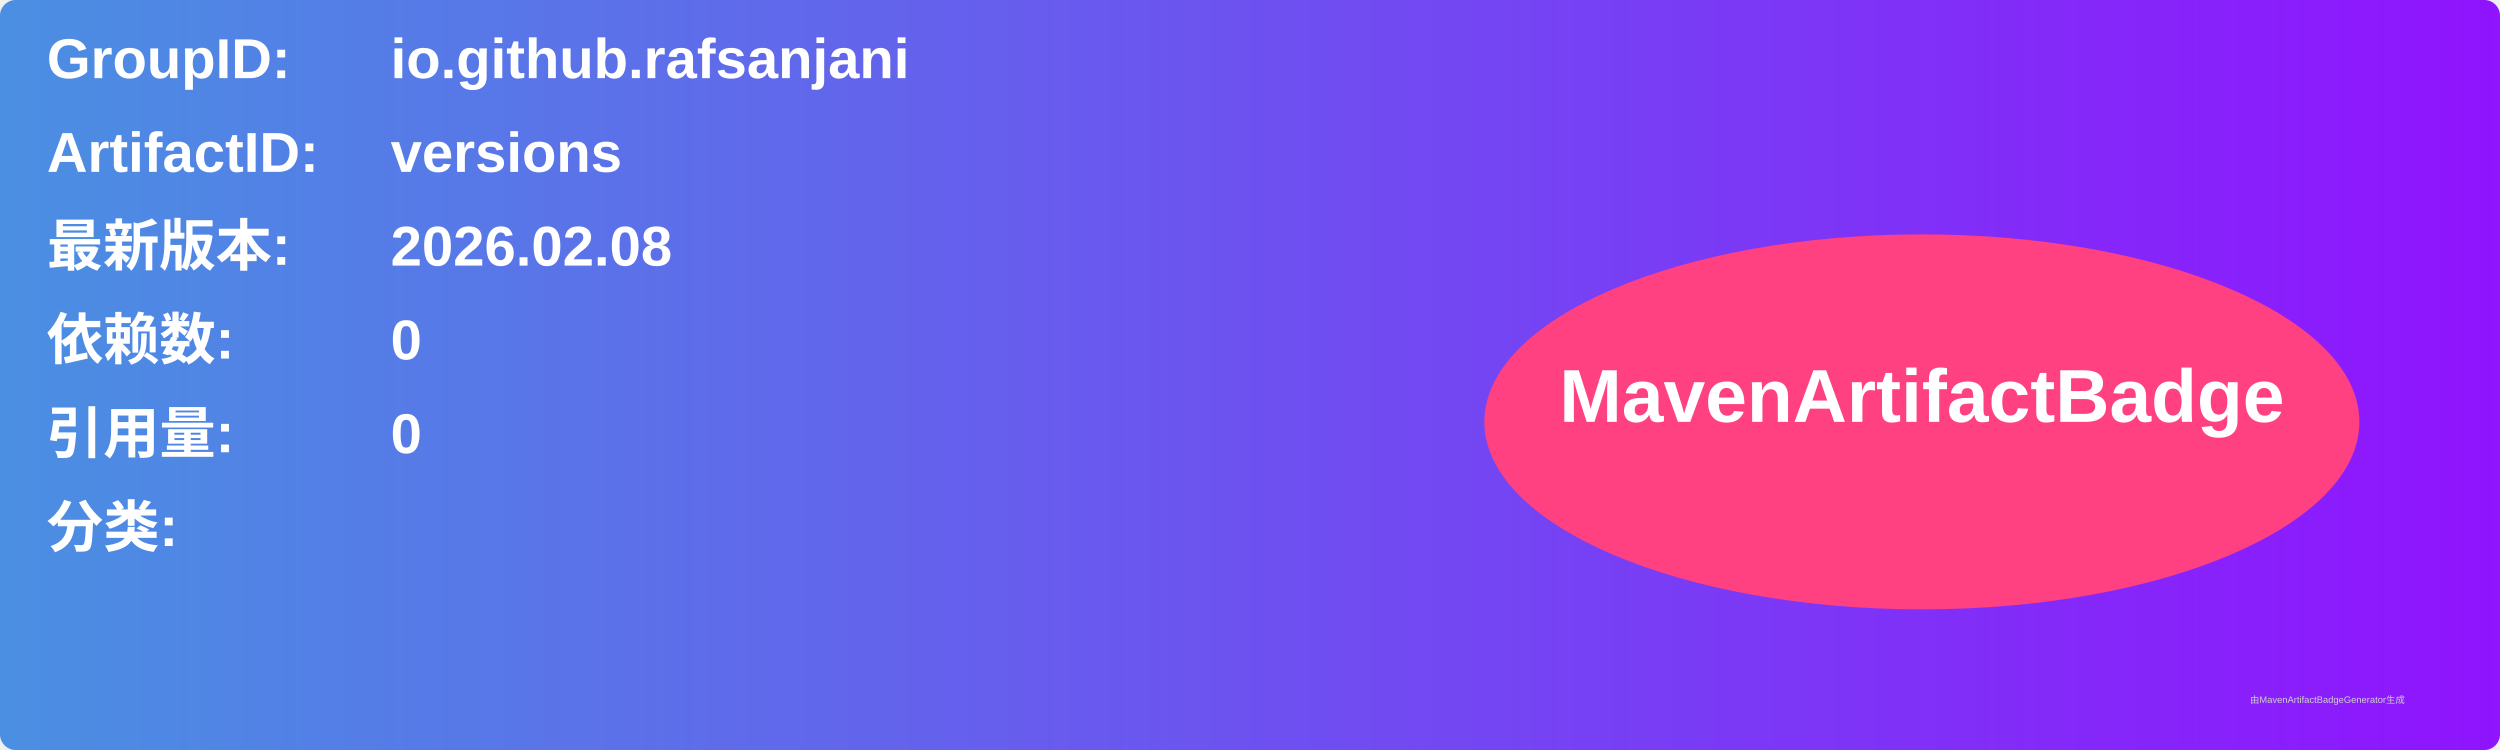
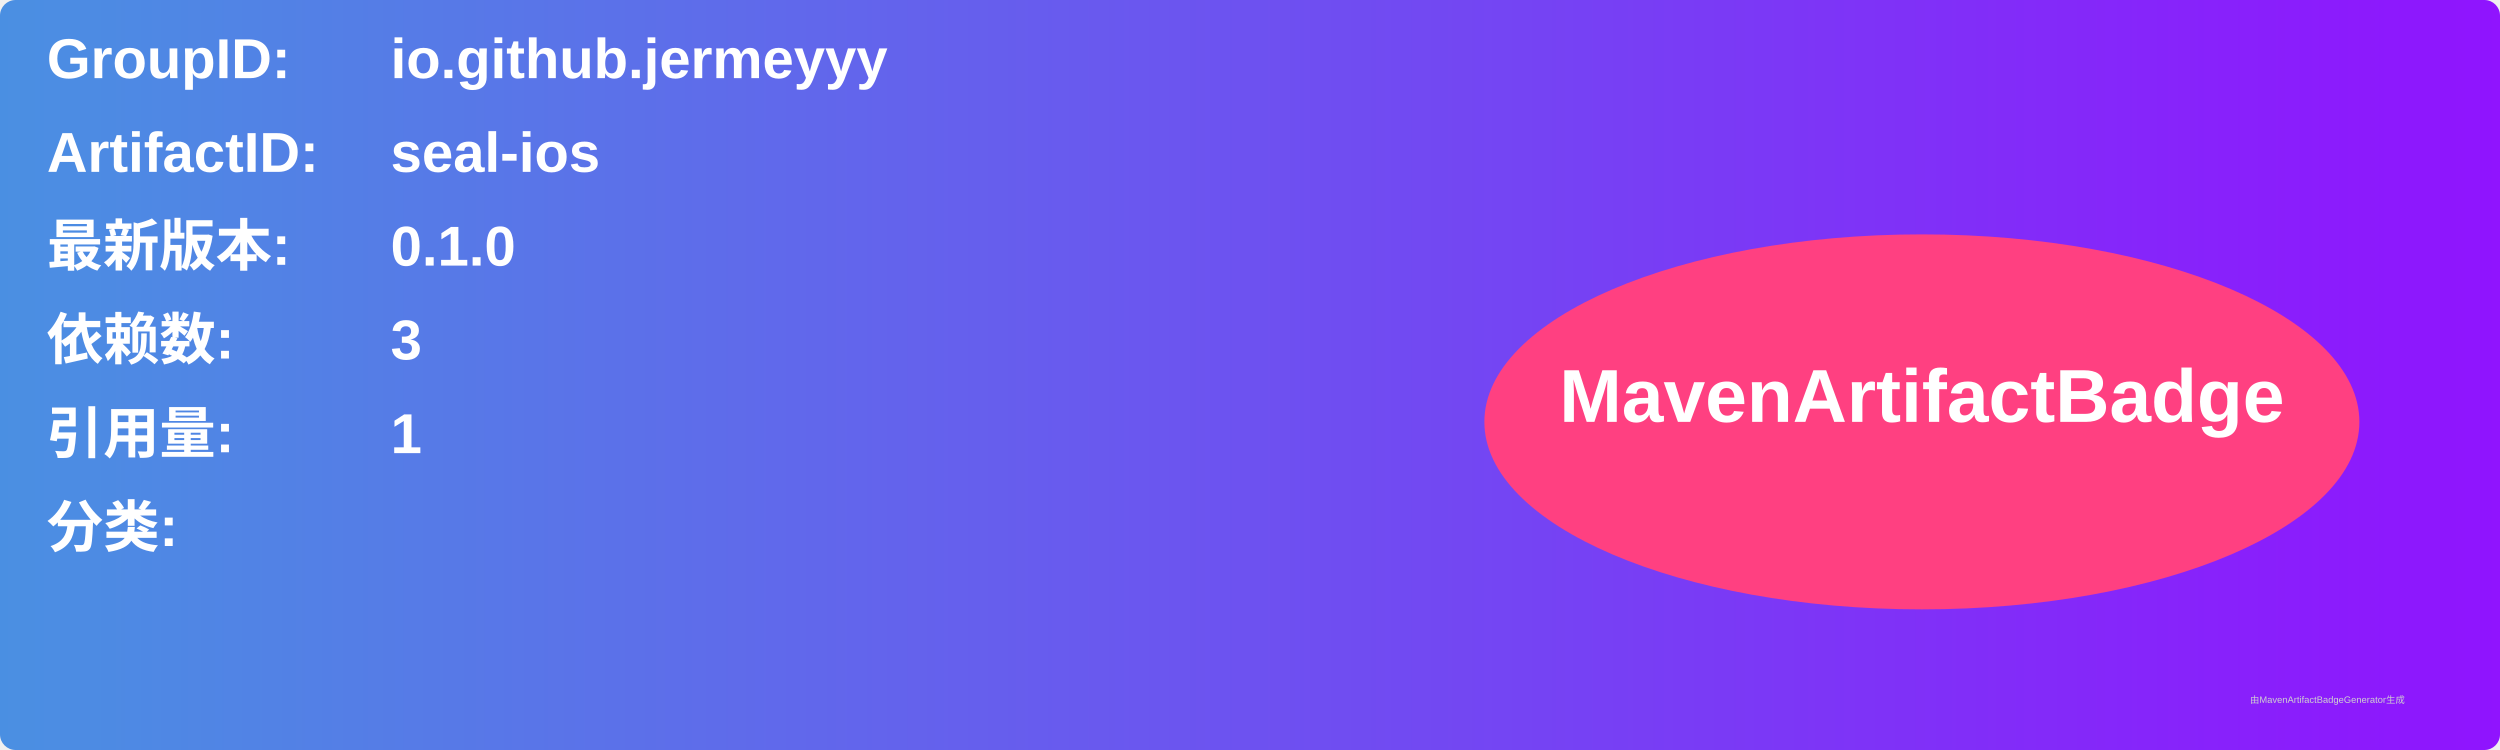
<svg xmlns="http://www.w3.org/2000/svg" width="800" height="240" viewBox="0 0 800 240">
  <linearGradient id="grad" x1="0%" y1="0%" x2="100%" y2="0%">
    <stop offset="0%" stop-color="#4a90e2" />
    <stop offset="100%" stop-color="#9013fe" />
  </linearGradient>
  <rect width="100%" height="100%" rx="5" ry="5" fill="url(#grad)" />
  <g transform="translate(15, 15)">
    <text x="0" y="10" font-family="Arial" font-size="18" fill="white" font-weight="bold" width="260">GroupID:</text>
-     <text x="110" y="10" font-family="Arial" font-size="18" fill="white" font-weight="bold" width="460">io.github.rafsanjani</text>
+     <text x="110" y="10" font-family="Arial" font-size="18" fill="white" font-weight="bold" width="460">io.github.jermeyyy</text>
    <text x="0" y="40" font-family="Arial" font-size="18" fill="white" font-weight="bold" width="260">ArtifactID:</text>
-     <text x="110" y="40" font-family="Arial" font-size="18" fill="white" font-weight="bold" width="460">versions</text>
+     <text x="110" y="40" font-family="Arial" font-size="18" fill="white" font-weight="bold" width="460">seal-ios</text>
    <text x="0" y="70" font-family="Arial" font-size="18" fill="white" font-weight="bold">最新版本:</text>
    <text x="110" y="70" font-family="Arial" font-size="18" fill="white" font-weight="bold">
-       <tspan font-weight="bold">2026.02.08</tspan>
+       <tspan font-weight="bold">0.1.0</tspan>
    </text>
    <text x="0" y="100" font-family="Arial" font-size="18" fill="white" font-weight="bold">依赖数: </text>
    <text x="110" y="100" font-family="Arial" font-size="18" fill="white">
-       <tspan font-weight="bold">0</tspan>
+       <tspan font-weight="bold">3</tspan>
    </text>
    <text x="0" y="130" font-family="Arial" font-size="18" fill="white" font-weight="bold">引用量: </text>
    <text x="110" y="130" font-family="Arial" font-size="18" fill="white">
-       <tspan font-weight="bold">0</tspan>
+       <tspan font-weight="bold">1</tspan>
    </text>
    <text x="0" y="160" font-family="Arial" font-size="18" fill="white" font-weight="bold">分类:</text>
    <text x="10" y="190" font-family="Arial" font-size="10" fill="white">
      <tspan font-weight="bold" />
    </text>
    <ellipse cx="600" cy="120" rx="140" ry="60" fill="#ff4081" />
    <text x="600" y="120" text-anchor="middle" font-family="Arial" font-size="24" fill="white" font-weight="bold">MavenArtifactBadge</text>
  </g>
  <text x="720" y="225" font-family="Arial" font-size="3" fill="#d0d0d0">由MavenArtifactBadgeGenerator生成</text>
</svg>
